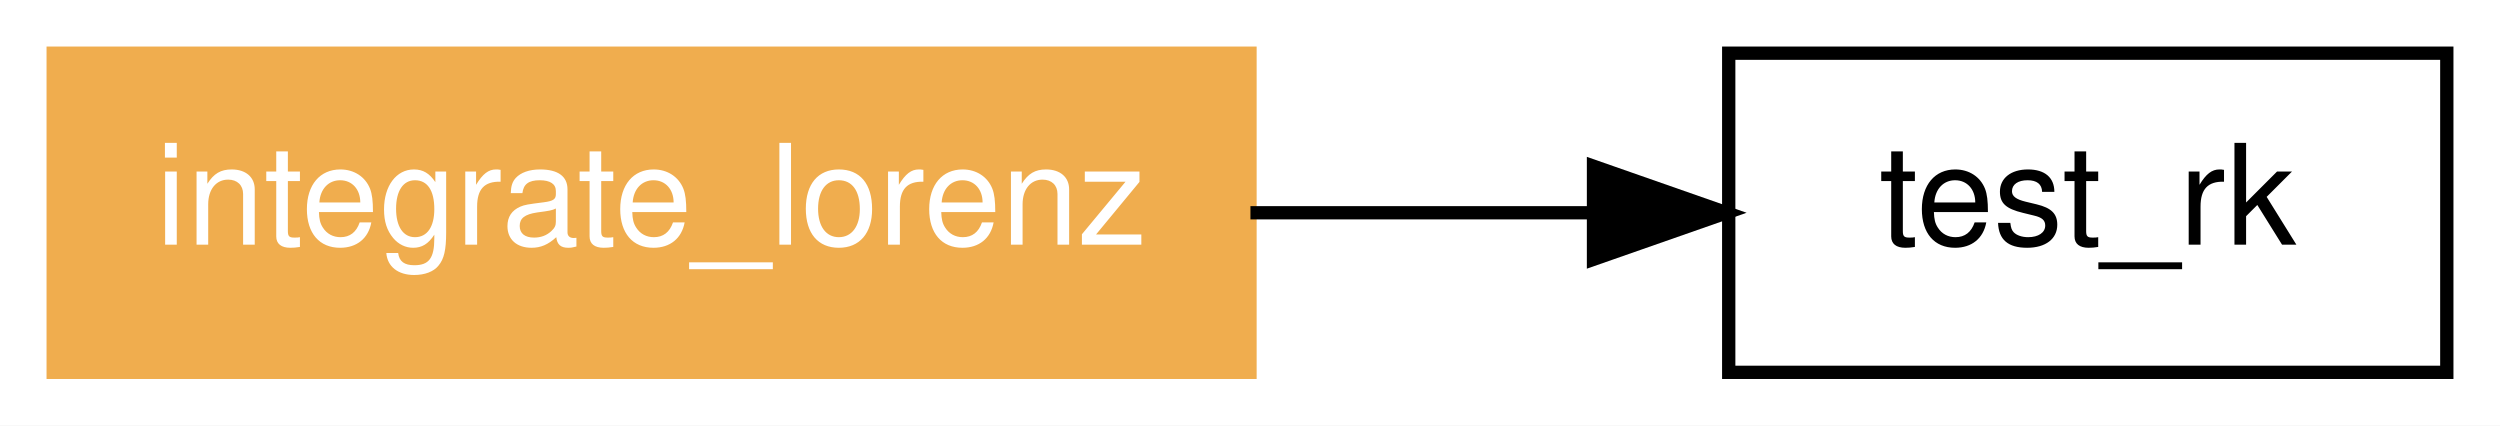
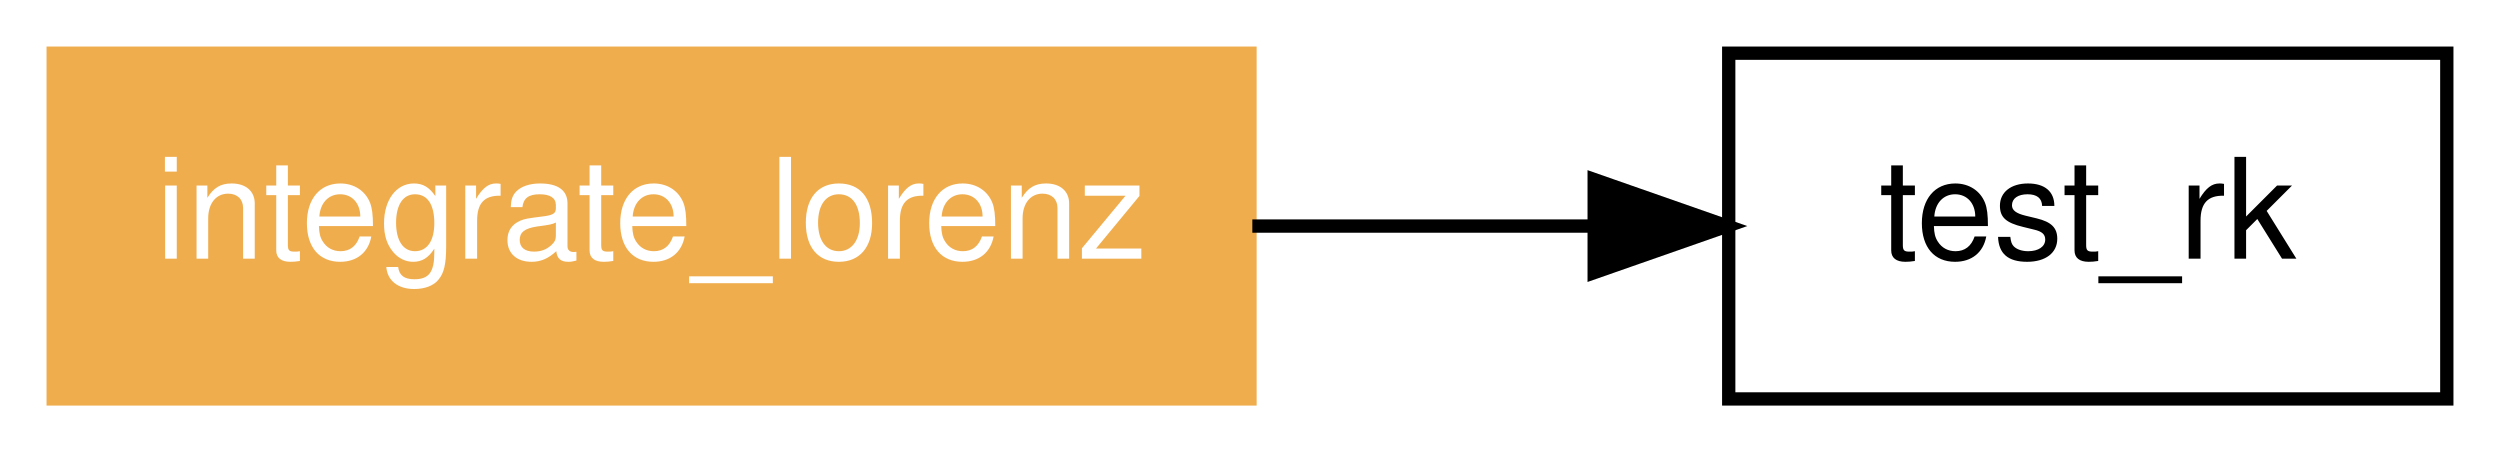
- <svg xmlns="http://www.w3.org/2000/svg" xmlns:xlink="http://www.w3.org/1999/xlink" width="188pt" height="32pt" viewBox="0.00 0.00 188.00 32.00">
-   <g id="graph0" class="graph" transform="scale(1 1) rotate(0) translate(4 28)">
-     <polygon fill="white" stroke="none" points="-4,4 -4,-28 184,-28 184,4 -4,4" />
+ <svg xmlns="http://www.w3.org/2000/svg" xmlns:xlink="http://www.w3.org/1999/xlink" width="188pt" height="34pt" viewBox="0.00 0.00 188.00 34.00">
+   <g id="graph1" class="graph" transform="scale(1 1) rotate(0) translate(4 30)">
+     <polygon fill="white" stroke="white" points="-4,5 -4,-30 185,-30 185,5 -4,5" />
    <g id="node1" class="node">
-       <polygon fill="none" stroke="black" points="180,-24 126,-24 126,-0 180,-0 180,-24" />
-       <text text-anchor="middle" x="153" y="-9.6" font-family="Helvetica,sans-Serif" font-size="10.50">test_rk</text>
+       <polygon fill="none" stroke="black" points="180,-26 126,-26 126,-1.24345e-14 180,-3.55271e-15 180,-26" />
+       <text text-anchor="middle" x="153" y="-10.55" font-family="Helvetica,sans-Serif" font-size="10.50">test_rk</text>
    </g>
    <g id="node2" class="node">
-       <g id="a_node2">
-         <a xlink:href="../program/integrate_lorenz.html" xlink:title="integrate_lorenz">
-           <polygon fill="#f0ad4e" stroke="#f0ad4e" points="90,-24 0,-24 0,-0 90,-0 90,-24" />
-           <text text-anchor="middle" x="45" y="-9.6" font-family="Helvetica,sans-Serif" font-size="10.50" fill="white">integrate_lorenz</text>
-         </a>
-       </g>
+       <a xlink:href="../program/integrate_lorenz.html" xlink:title="integrate_lorenz">
+         <polygon fill="#f0ad4e" stroke="#f0ad4e" points="90,-26 4.26326e-14,-26 0,-1.24345e-14 90,-3.55271e-15 90,-26" />
+         <text text-anchor="middle" x="45" y="-10.55" font-family="Helvetica,sans-Serif" font-size="10.50" fill="white">integrate_lorenz</text>
+       </a>
    </g>
-     <g id="edge1" class="edge">
-       <path fill="none" stroke="black" d="M90.033,-12C98.592,-12 107.472,-12 115.745,-12" />
-       <polygon fill="black" stroke="black" points="115.831,-15.5 125.831,-12 115.831,-8.5 115.831,-15.5" />
+     <g id="edge2" class="edge">
+       <path fill="none" stroke="black" d="M90.176,-13C98.711,-13 107.548,-13 115.803,-13" />
+       <polygon fill="black" stroke="black" points="115.882,-16.5 125.882,-13 115.882,-9.5 115.882,-16.5" />
    </g>
  </g>
</svg>
